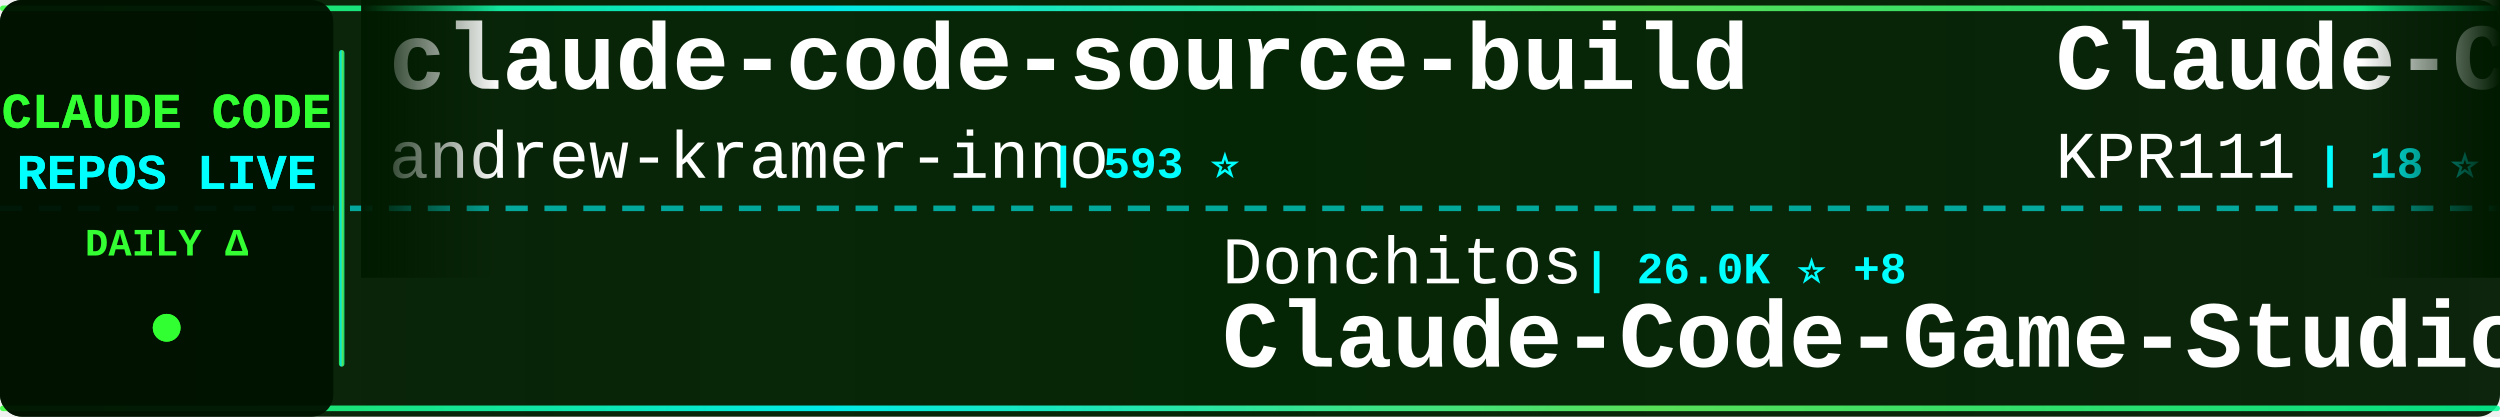
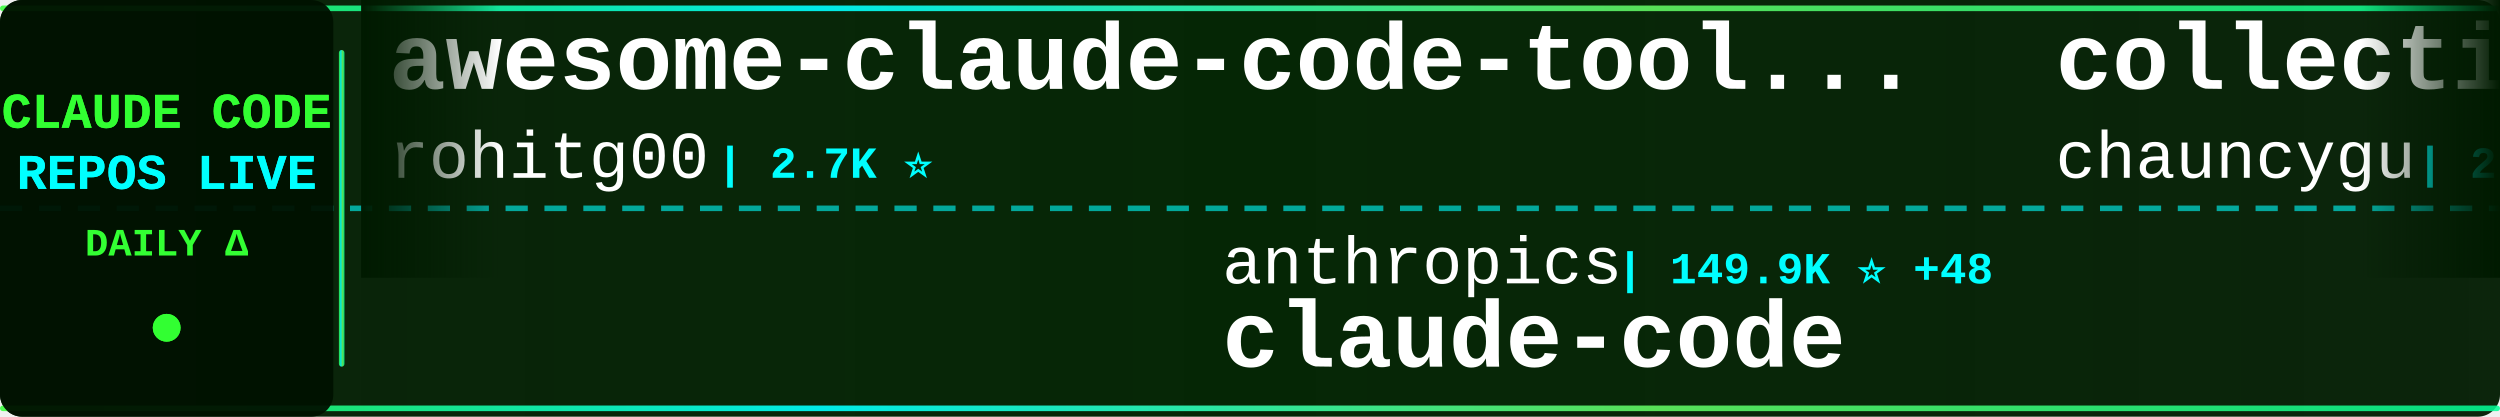
<svg xmlns="http://www.w3.org/2000/svg" width="900" height="150">
  <defs>
    <linearGradient id="tickerBg" x1="0%" y1="0%" x2="100%" y2="0%">
      <stop offset="0%" style="stop-color:#001a00;stop-opacity:0.95" />
      <stop offset="50%" style="stop-color:#002200;stop-opacity:0.98" />
      <stop offset="100%" style="stop-color:#001a00;stop-opacity:0.95" />
    </linearGradient>
    <linearGradient id="borderGrad" x1="0%" y1="0%" x2="100%" y2="0%">
      <stop offset="0%" style="stop-color:#33ff33;stop-opacity:0.85">
        <animate attributeName="stop-opacity" values="0.85;1;0.85" dur="2s" repeatCount="indefinite" />
      </stop>
      <stop offset="33%" style="stop-color:#00ffff;stop-opacity:0.9">
        <animate attributeName="stop-opacity" values="0.9;1;0.9" dur="2.2s" repeatCount="indefinite" />
      </stop>
      <stop offset="66%" style="stop-color:#66ff66;stop-opacity:0.85">
        <animate attributeName="stop-opacity" values="0.85;1;0.85" dur="1.8s" repeatCount="indefinite" />
      </stop>
      <stop offset="100%" style="stop-color:#00ff99;stop-opacity:0.85">
        <animate attributeName="stop-opacity" values="0.85;1;0.85" dur="2s" repeatCount="indefinite" />
      </stop>
    </linearGradient>
    <filter id="textGlow">
      <feGaussianBlur stdDeviation="0.1" result="coloredBlur" />
      <feMerge>
        <feMergeNode in="coloredBlur" />
        <feMergeNode in="SourceGraphic" />
      </feMerge>
    </filter>
    <filter id="metricGlow">
      <feGaussianBlur stdDeviation="0.2" result="coloredBlur" />
      <feMerge>
        <feMergeNode in="coloredBlur" />
        <feMergeNode in="SourceGraphic" />
      </feMerge>
    </filter>
    <linearGradient id="leftFade" x1="0%" y1="0%" x2="100%" y2="0%">
      <stop offset="0%" style="stop-color:#001a00;stop-opacity:1" />
      <stop offset="100%" style="stop-color:#001a00;stop-opacity:0" />
    </linearGradient>
    <linearGradient id="rightFade" x1="0%" y1="0%" x2="100%" y2="0%">
      <stop offset="0%" style="stop-color:#001a00;stop-opacity:0" />
      <stop offset="100%" style="stop-color:#001a00;stop-opacity:1" />
    </linearGradient>
  </defs>
  <rect width="900" height="150" fill="url(#tickerBg)" rx="8" />
  <rect x="0" y="2" width="900" height="2" fill="url(#borderGrad)" rx="1" />
  <rect x="0" y="146" width="900" height="2" fill="url(#borderGrad)" rx="1" />
  <line x1="0" y1="75" x2="900" y2="75" stroke="#00ffff" stroke-width="2" stroke-dasharray="8 6" opacity="0.6" />
  <rect x="0" y="0" width="120" height="150" fill="#001100" opacity="0.95" rx="8" />
  <text x="60" y="46" font-family="'Courier New', monospace" font-size="18" font-weight="bold" fill="#33ff33" text-anchor="middle" filter="url(#textGlow)">
    CLAUDE CODE
  </text>
  <text x="60" y="68" font-family="'Courier New', monospace" font-size="18" font-weight="bold" fill="#00ffff" text-anchor="middle" filter="url(#textGlow)">
    REPOS LIVE
  </text>
  <text x="60" y="92" font-family="'Courier New', monospace" font-size="14" font-weight="bold" fill="#33ff33" text-anchor="middle">
    DAILY Δ
  </text>
  <circle cx="60" cy="118" r="5" fill="#33ff33" filter="url(#metricGlow)">
    <animate attributeName="r" values="4;6;4" dur="1.5s" repeatCount="indefinite" />
    <animate attributeName="opacity" values="0.6;1;0.6" dur="1.5s" repeatCount="indefinite" />
  </circle>
  <rect x="122" y="18" width="2" height="114" fill="url(#borderGrad)" rx="1" />
  <clipPath id="tickerClip">
    <rect x="130" y="0" width="770" height="150" />
  </clipPath>
  <g clip-path="url(#tickerClip)">
    <g id="tickerItems">
      <animateTransform attributeName="transform" attributeType="XML" type="translate" from="0 0" to="-3000 0" dur="54s" repeatCount="indefinite" />
      <g transform="translate(0, 0)">
-         <text x="140" y="32" font-family="'Courier New', monospace" font-size="34" font-weight="bold" fill="#ffffff">claude-code-source-build</text>
-         <text x="140" y="64" font-family="'Courier New', monospace" font-size="24" font-weight="normal" fill="#ffffff" opacity="1.0">andrew-kramer-inno</text>
-         <text x="378" y="64" font-family="'Courier New', monospace" font-size="16" font-weight="bold" fill="#00ffff"> | 593 ⭐</text>
+         <text x="140" y="32" font-family="'Courier New', monospace" font-size="34" font-weight="bold" fill="#ffffff">awesome-claude-code-tool...</text>
+         <text x="140" y="64" font-family="'Courier New', monospace" font-size="24" font-weight="normal" fill="#ffffff" opacity="1.0">rohitg00</text>
+         <text x="258" y="64" font-family="'Courier New', monospace" font-size="16" font-weight="bold" fill="#00ffff"> | 2.7K ⭐</text>
      </g>
      <g transform="translate(300, 0)">
-         <text x="140" y="102" font-family="'Courier New', monospace" font-size="24" font-weight="normal" fill="#ffffff" opacity="1.0">Donchitos</text>
-         <text x="270" y="102" font-family="'Courier New', monospace" font-size="16" font-weight="bold" fill="#00ffff"> | 26.0K ⭐ +8</text>
-         <text x="140" y="132" font-family="'Courier New', monospace" font-size="34" font-weight="bold" fill="#ffffff">Claude-Code-Game-Studios</text>
+         <text x="140" y="102" font-family="'Courier New', monospace" font-size="24" font-weight="normal" fill="#ffffff" opacity="1.0">anthropics</text>
+         <text x="282" y="102" font-family="'Courier New', monospace" font-size="16" font-weight="bold" fill="#00ffff"> | 149.9K ⭐ +48</text>
+         <text x="140" y="132" font-family="'Courier New', monospace" font-size="34" font-weight="bold" fill="#ffffff">claude-code</text>
      </g>
      <g transform="translate(600, 0)">
-         <text x="140" y="32" font-family="'Courier New', monospace" font-size="34" font-weight="bold" fill="#ffffff">Claude-Code</text>
-         <text x="140" y="64" font-family="'Courier New', monospace" font-size="24" font-weight="normal" fill="#ffffff" opacity="1.0">KPR111</text>
-         <text x="234" y="64" font-family="'Courier New', monospace" font-size="16" font-weight="bold" fill="#00ffff"> | 18 ⭐</text>
+         <text x="140" y="32" font-family="'Courier New', monospace" font-size="34" font-weight="bold" fill="#ffffff">collection-claude-code-s...</text>
+         <text x="140" y="64" font-family="'Courier New', monospace" font-size="24" font-weight="normal" fill="#ffffff" opacity="1.0">chauncygu</text>
+         <text x="270" y="64" font-family="'Courier New', monospace" font-size="16" font-weight="bold" fill="#00ffff"> | 2.8K ⭐</text>
      </g>
      <g transform="translate(900, 0)">
-         <text x="140" y="102" font-family="'Courier New', monospace" font-size="24" font-weight="normal" fill="#ffffff" opacity="1.0">ChinaSiro</text>
-         <text x="270" y="102" font-family="'Courier New', monospace" font-size="16" font-weight="bold" fill="#00ffff"> | 9.7K ⭐</text>
-         <text x="140" y="132" font-family="'Courier New', monospace" font-size="34" font-weight="bold" fill="#ffffff">claude-code-sourcemap</text>
+         <text x="140" y="102" font-family="'Courier New', monospace" font-size="24" font-weight="normal" fill="#ffffff" opacity="1.0">claude-code-best</text>
+         <text x="354" y="102" font-family="'Courier New', monospace" font-size="16" font-weight="bold" fill="#00ffff"> | 22.8K ⭐ +1</text>
+         <text x="140" y="132" font-family="'Courier New', monospace" font-size="34" font-weight="bold" fill="#ffffff">claude-code</text>
      </g>
      <g transform="translate(1200, 0)">
        <text x="140" y="32" font-family="'Courier New', monospace" font-size="34" font-weight="bold" fill="#ffffff">claude-code</text>
-         <text x="140" y="64" font-family="'Courier New', monospace" font-size="24" font-weight="normal" fill="#ffffff" opacity="1.0">VineeTagarwaL-code</text>
-         <text x="378" y="64" font-family="'Courier New', monospace" font-size="16" font-weight="bold" fill="#00ffff"> | 273 ⭐</text>
+         <text x="140" y="64" font-family="'Courier New', monospace" font-size="24" font-weight="normal" fill="#ffffff" opacity="1.0">Onewon</text>
+         <text x="234" y="64" font-family="'Courier New', monospace" font-size="16" font-weight="bold" fill="#00ffff"> | 182 ⭐</text>
      </g>
      <g transform="translate(1500, 0)">
-         <text x="140" y="102" font-family="'Courier New', monospace" font-size="24" font-weight="normal" fill="#ffffff" opacity="1.0">ChrisWiles</text>
-         <text x="282" y="102" font-family="'Courier New', monospace" font-size="16" font-weight="bold" fill="#00ffff"> | 6.1K ⭐</text>
-         <text x="140" y="132" font-family="'Courier New', monospace" font-size="34" font-weight="bold" fill="#ffffff">claude-code-showcase</text>
+         <text x="140" y="102" font-family="'Courier New', monospace" font-size="24" font-weight="normal" fill="#ffffff" opacity="1.0">lintsinghua</text>
+         <text x="294" y="102" font-family="'Courier New', monospace" font-size="16" font-weight="bold" fill="#00ffff"> | 4.3K ⭐ +1</text>
+         <text x="140" y="132" font-family="'Courier New', monospace" font-size="34" font-weight="bold" fill="#ffffff">claude-code-book</text>
      </g>
      <g transform="translate(1800, 0)">
-         <text x="140" y="32" font-family="'Courier New', monospace" font-size="34" font-weight="bold" fill="#ffffff">claude-code-rust</text>
-         <text x="140" y="64" font-family="'Courier New', monospace" font-size="24" font-weight="normal" fill="#ffffff" opacity="1.0">lorryjovens-hub</text>
-         <text x="342" y="64" font-family="'Courier New', monospace" font-size="16" font-weight="bold" fill="#00ffff"> | 1.7K ⭐</text>
+         <text x="140" y="32" font-family="'Courier New', monospace" font-size="34" font-weight="bold" fill="#ffffff">claude_code_src</text>
+         <text x="140" y="64" font-family="'Courier New', monospace" font-size="24" font-weight="normal" fill="#ffffff" opacity="1.0">ponponon</text>
+         <text x="258" y="64" font-family="'Courier New', monospace" font-size="16" font-weight="bold" fill="#00ffff"> | 2.3K ⭐</text>
      </g>
      <g transform="translate(2100, 0)">
-         <text x="140" y="102" font-family="'Courier New', monospace" font-size="24" font-weight="normal" fill="#ffffff" opacity="1.0">AprilNEA</text>
-         <text x="258" y="102" font-family="'Courier New', monospace" font-size="16" font-weight="bold" fill="#00ffff"> | 393 ⭐</text>
-         <text x="140" y="132" font-family="'Courier New', monospace" font-size="34" font-weight="bold" fill="#ffffff">claude-code-source</text>
+         <text x="140" y="102" font-family="'Courier New', monospace" font-size="24" font-weight="normal" fill="#ffffff" opacity="1.0">davila7</text>
+         <text x="246" y="102" font-family="'Courier New', monospace" font-size="16" font-weight="bold" fill="#00ffff"> | 32.5K ⭐ +6</text>
+         <text x="140" y="132" font-family="'Courier New', monospace" font-size="34" font-weight="bold" fill="#ffffff">claude-code-templates</text>
      </g>
      <g transform="translate(2400, 0)">
-         <text x="140" y="32" font-family="'Courier New', monospace" font-size="34" font-weight="bold" fill="#ffffff">claude-code</text>
-         <text x="140" y="64" font-family="'Courier New', monospace" font-size="24" font-weight="normal" fill="#ffffff" opacity="1.0">xorespesp</text>
-         <text x="270" y="64" font-family="'Courier New', monospace" font-size="16" font-weight="bold" fill="#00ffff"> | 232 ⭐</text>
+         <text x="140" y="32" font-family="'Courier New', monospace" font-size="34" font-weight="bold" fill="#ffffff">Dive-into-Claude-Code</text>
+         <text x="140" y="64" font-family="'Courier New', monospace" font-size="24" font-weight="normal" fill="#ffffff" opacity="1.0">VILA-Lab</text>
+         <text x="258" y="64" font-family="'Courier New', monospace" font-size="16" font-weight="bold" fill="#00ffff"> | 2.2K ⭐ +1</text>
      </g>
      <g transform="translate(2700, 0)">
-         <text x="140" y="102" font-family="'Courier New', monospace" font-size="24" font-weight="normal" fill="#ffffff" opacity="1.0">hangsman</text>
-         <text x="258" y="102" font-family="'Courier New', monospace" font-size="16" font-weight="bold" fill="#00ffff"> | 797 ⭐</text>
-         <text x="140" y="132" font-family="'Courier New', monospace" font-size="34" font-weight="bold" fill="#ffffff">claude-code-source</text>
+         <text x="140" y="102" font-family="'Courier New', monospace" font-size="24" font-weight="normal" fill="#ffffff" opacity="1.0">zebbern</text>
+         <text x="246" y="102" font-family="'Courier New', monospace" font-size="16" font-weight="bold" fill="#00ffff"> | 4.7K ⭐</text>
+         <text x="140" y="132" font-family="'Courier New', monospace" font-size="34" font-weight="bold" fill="#ffffff">claude-code-guide</text>
      </g>
      <g transform="translate(3000, 0)">
-         <text x="140" y="32" font-family="'Courier New', monospace" font-size="34" font-weight="bold" fill="#ffffff">claude-code-source-build</text>
-         <text x="140" y="64" font-family="'Courier New', monospace" font-size="24" font-weight="normal" fill="#ffffff" opacity="1.0">andrew-kramer-inno</text>
-         <text x="378" y="64" font-family="'Courier New', monospace" font-size="16" font-weight="bold" fill="#00ffff"> | 593 ⭐</text>
+         <text x="140" y="32" font-family="'Courier New', monospace" font-size="34" font-weight="bold" fill="#ffffff">awesome-claude-code-tool...</text>
+         <text x="140" y="64" font-family="'Courier New', monospace" font-size="24" font-weight="normal" fill="#ffffff" opacity="1.0">rohitg00</text>
+         <text x="258" y="64" font-family="'Courier New', monospace" font-size="16" font-weight="bold" fill="#00ffff"> | 2.7K ⭐</text>
      </g>
      <g transform="translate(3300, 0)">
-         <text x="140" y="102" font-family="'Courier New', monospace" font-size="24" font-weight="normal" fill="#ffffff" opacity="1.0">Donchitos</text>
-         <text x="270" y="102" font-family="'Courier New', monospace" font-size="16" font-weight="bold" fill="#00ffff"> | 26.0K ⭐ +8</text>
-         <text x="140" y="132" font-family="'Courier New', monospace" font-size="34" font-weight="bold" fill="#ffffff">Claude-Code-Game-Studios</text>
+         <text x="140" y="102" font-family="'Courier New', monospace" font-size="24" font-weight="normal" fill="#ffffff" opacity="1.0">anthropics</text>
+         <text x="282" y="102" font-family="'Courier New', monospace" font-size="16" font-weight="bold" fill="#00ffff"> | 149.9K ⭐ +48</text>
+         <text x="140" y="132" font-family="'Courier New', monospace" font-size="34" font-weight="bold" fill="#ffffff">claude-code</text>
      </g>
      <g transform="translate(3600, 0)">
-         <text x="140" y="32" font-family="'Courier New', monospace" font-size="34" font-weight="bold" fill="#ffffff">Claude-Code</text>
-         <text x="140" y="64" font-family="'Courier New', monospace" font-size="24" font-weight="normal" fill="#ffffff" opacity="1.0">KPR111</text>
-         <text x="234" y="64" font-family="'Courier New', monospace" font-size="16" font-weight="bold" fill="#00ffff"> | 18 ⭐</text>
+         <text x="140" y="32" font-family="'Courier New', monospace" font-size="34" font-weight="bold" fill="#ffffff">collection-claude-code-s...</text>
+         <text x="140" y="64" font-family="'Courier New', monospace" font-size="24" font-weight="normal" fill="#ffffff" opacity="1.0">chauncygu</text>
+         <text x="270" y="64" font-family="'Courier New', monospace" font-size="16" font-weight="bold" fill="#00ffff"> | 2.8K ⭐</text>
      </g>
      <g transform="translate(3900, 0)">
-         <text x="140" y="102" font-family="'Courier New', monospace" font-size="24" font-weight="normal" fill="#ffffff" opacity="1.0">ChinaSiro</text>
-         <text x="270" y="102" font-family="'Courier New', monospace" font-size="16" font-weight="bold" fill="#00ffff"> | 9.7K ⭐</text>
-         <text x="140" y="132" font-family="'Courier New', monospace" font-size="34" font-weight="bold" fill="#ffffff">claude-code-sourcemap</text>
+         <text x="140" y="102" font-family="'Courier New', monospace" font-size="24" font-weight="normal" fill="#ffffff" opacity="1.0">claude-code-best</text>
+         <text x="354" y="102" font-family="'Courier New', monospace" font-size="16" font-weight="bold" fill="#00ffff"> | 22.8K ⭐ +1</text>
+         <text x="140" y="132" font-family="'Courier New', monospace" font-size="34" font-weight="bold" fill="#ffffff">claude-code</text>
      </g>
    </g>
  </g>
  <rect x="130" y="0" width="50" height="100" fill="url(#leftFade)" />
  <rect x="850" y="0" width="50" height="100" fill="url(#rightFade)" />
</svg>
